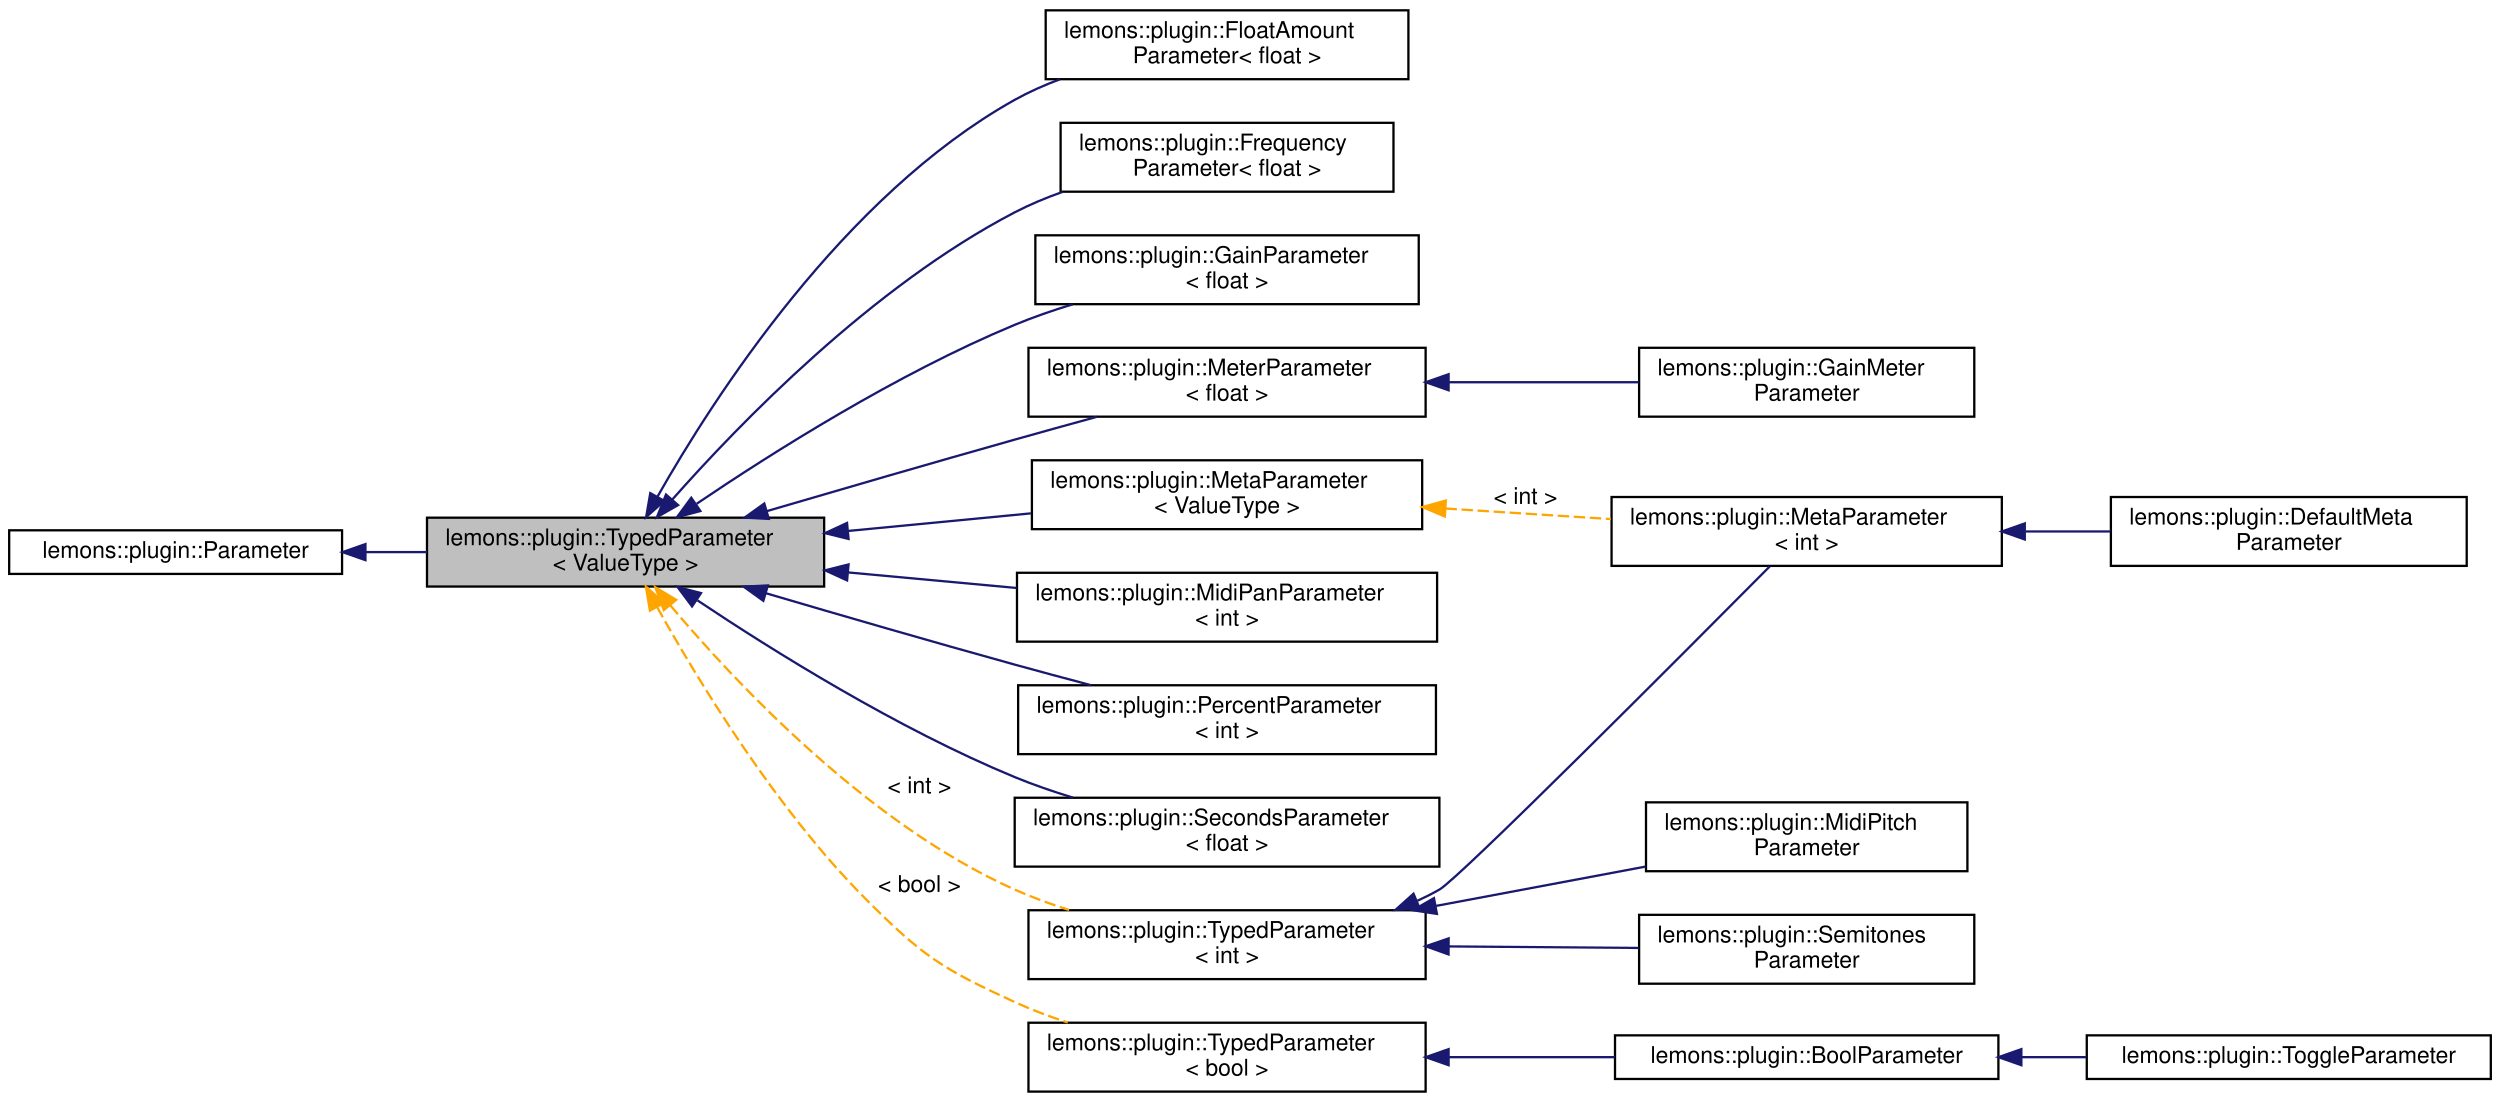
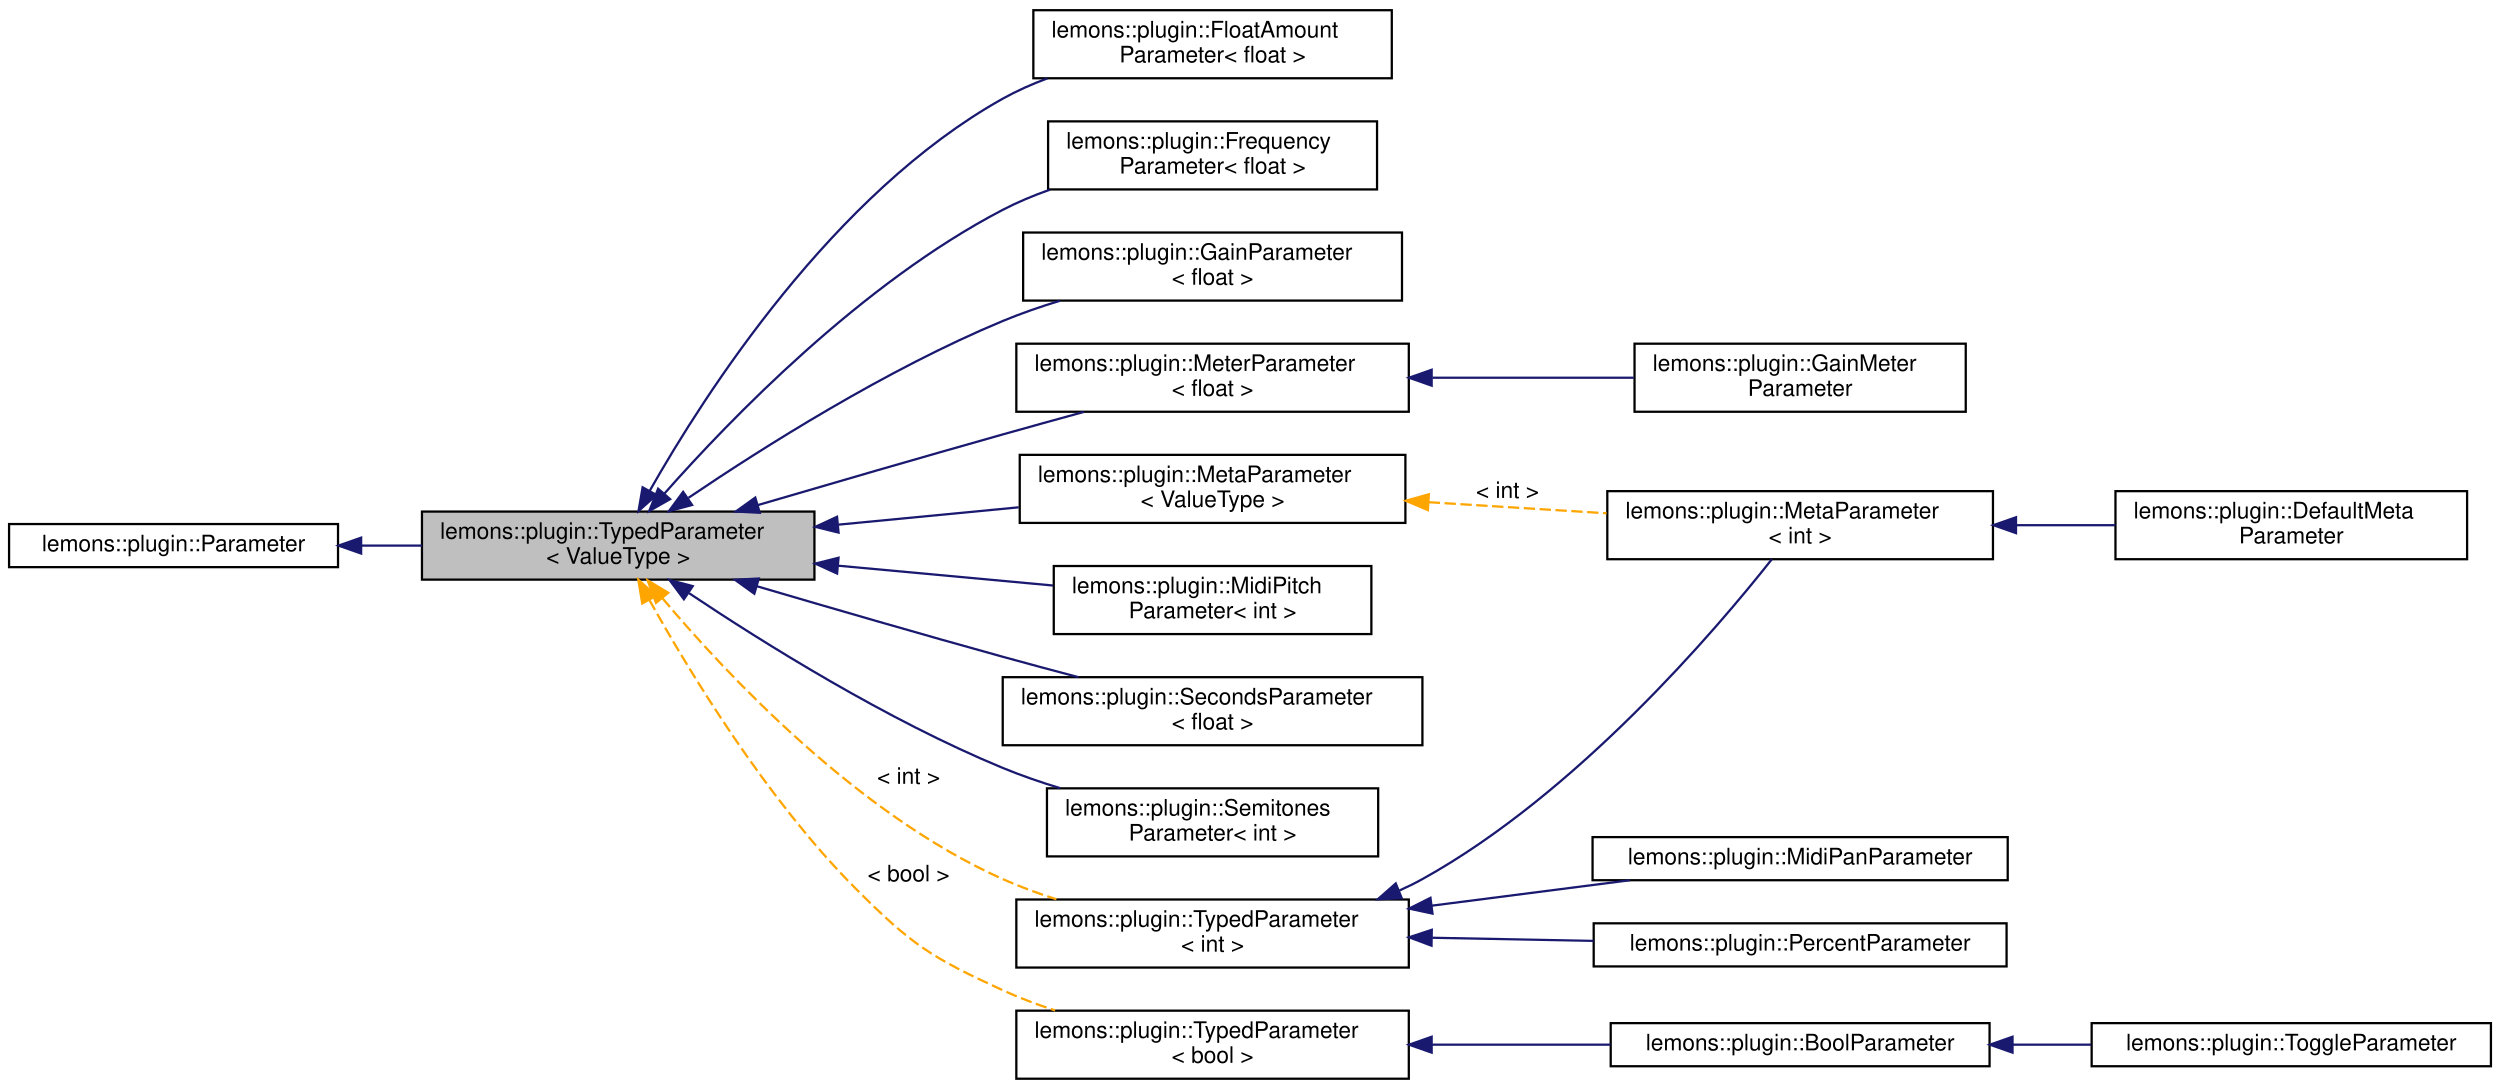
- <svg xmlns="http://www.w3.org/2000/svg" xmlns:xlink="http://www.w3.org/1999/xlink" width="1089pt" height="480pt" viewBox="0.00 0.00 1089.00 480.00">
+ <svg xmlns="http://www.w3.org/2000/svg" xmlns:xlink="http://www.w3.org/1999/xlink" width="1102pt" height="480pt" viewBox="0.00 0.00 1102.00 480.00">
  <g id="graph0" class="graph" transform="scale(1 1) rotate(0) translate(4 476)">
    <g id="node1" class="node">
      <g id="a_node1">
        <a xlink:title="A parameter that can be stored as a type other than a float, but still inherits from my Parameter bas...">
          <polygon fill="#bfbfbf" stroke="black" points="182,-220.5 182,-250.5 355,-250.5 355,-220.5 182,-220.5" />
          <text text-anchor="start" x="190" y="-238.5" font-family="Helvetica,sans-Serif" font-size="10.00">lemons::plugin::TypedParameter</text>
          <text text-anchor="middle" x="268.5" y="-227.5" font-family="Helvetica,sans-Serif" font-size="10.00">&lt; ValueType &gt;</text>
        </a>
      </g>
    </g>
    <g id="node3" class="node">
      <g id="a_node3">
        <a xlink:href="structlemons_1_1plugin_1_1_float_amount_parameter.html" target="_top" xlink:title="A parameter that represents a value in a normalized 0-1 range.">
          <polygon fill="none" stroke="black" points="451.5,-441.5 451.5,-471.5 609.5,-471.5 609.5,-441.5 451.5,-441.5" />
          <text text-anchor="start" x="459.5" y="-459.5" font-family="Helvetica,sans-Serif" font-size="10.00">lemons::plugin::FloatAmount</text>
          <text text-anchor="middle" x="530.5" y="-448.5" font-family="Helvetica,sans-Serif" font-size="10.00">Parameter&lt; float &gt;</text>
        </a>
      </g>
    </g>
    <g id="edge2" class="edge">
      <path fill="none" stroke="midnightblue" d="M282.39,-259.64C306.61,-302.38 363.29,-390.79 438,-432.5 444.17,-435.94 450.84,-438.91 457.68,-441.45" />
      <polygon fill="midnightblue" stroke="midnightblue" points="285.37,-257.8 277.46,-250.76 279.26,-261.2 285.37,-257.8" />
    </g>
    <g id="node4" class="node">
      <g id="a_node4">
        <a xlink:href="structlemons_1_1plugin_1_1_frequency_parameter.html" target="_top" xlink:title="A parameter that represents a frequency in Hz.">
          <polygon fill="none" stroke="black" points="458,-392.5 458,-422.5 603,-422.5 603,-392.5 458,-392.5" />
          <text text-anchor="start" x="466" y="-410.5" font-family="Helvetica,sans-Serif" font-size="10.00">lemons::plugin::Frequency</text>
          <text text-anchor="middle" x="530.5" y="-399.5" font-family="Helvetica,sans-Serif" font-size="10.00">Parameter&lt; float &gt;</text>
        </a>
      </g>
    </g>
    <g id="edge3" class="edge">
      <path fill="none" stroke="midnightblue" d="M288.91,-258.47C317.93,-291.29 375.9,-351.22 438,-383.5 444.56,-386.91 451.64,-389.86 458.85,-392.41" />
      <polygon fill="midnightblue" stroke="midnightblue" points="291.38,-255.98 282.17,-250.74 286.1,-260.58 291.38,-255.98" />
    </g>
    <g id="node5" class="node">
      <g id="a_node5">
        <a xlink:href="structlemons_1_1plugin_1_1_gain_parameter.html" target="_top" xlink:title="A parameter that represents a gain value in decibels.">
          <polygon fill="none" stroke="black" points="447,-343.5 447,-373.5 614,-373.5 614,-343.5 447,-343.5" />
          <text text-anchor="start" x="455" y="-361.5" font-family="Helvetica,sans-Serif" font-size="10.00">lemons::plugin::GainParameter</text>
          <text text-anchor="middle" x="530.5" y="-350.5" font-family="Helvetica,sans-Serif" font-size="10.00">&lt; float &gt;</text>
        </a>
      </g>
    </g>
    <g id="edge4" class="edge">
      <path fill="none" stroke="midnightblue" d="M299.46,-256.55C332.17,-278.68 386.74,-313.2 438,-334.5 446.04,-337.84 454.67,-340.83 463.3,-343.46" />
      <polygon fill="midnightblue" stroke="midnightblue" points="301.07,-253.41 290.84,-250.66 297.12,-259.19 301.07,-253.41" />
    </g>
    <g id="node6" class="node">
      <g id="a_node6">
        <a xlink:href="classlemons_1_1plugin_1_1_meta_parameter.html" target="_top" xlink:title=" ">
          <polygon fill="none" stroke="black" points="445.5,-245.5 445.5,-275.5 615.5,-275.5 615.5,-245.5 445.5,-245.5" />
          <text text-anchor="start" x="453.5" y="-263.5" font-family="Helvetica,sans-Serif" font-size="10.00">lemons::plugin::MetaParameter</text>
          <text text-anchor="middle" x="530.5" y="-252.5" font-family="Helvetica,sans-Serif" font-size="10.00">&lt; ValueType &gt;</text>
        </a>
      </g>
    </g>
    <g id="edge5" class="edge">
      <path fill="none" stroke="midnightblue" d="M365.62,-244.74C391.68,-247.25 419.7,-249.94 445.06,-252.38" />
      <polygon fill="midnightblue" stroke="midnightblue" points="365.64,-241.23 355.35,-243.76 364.97,-248.2 365.64,-241.23" />
    </g>
    <g id="node9" class="node">
      <g id="a_node9">
        <a xlink:href="structlemons_1_1plugin_1_1_meter_parameter.html" target="_top" xlink:title="A parameter that represents a general kind of meter, used for reporting things like level or gain red...">
          <polygon fill="none" stroke="black" points="444,-294.5 444,-324.5 617,-324.5 617,-294.5 444,-294.5" />
          <text text-anchor="start" x="452" y="-312.5" font-family="Helvetica,sans-Serif" font-size="10.00">lemons::plugin::MeterParameter</text>
          <text text-anchor="middle" x="530.5" y="-301.5" font-family="Helvetica,sans-Serif" font-size="10.00">&lt; float &gt;</text>
        </a>
      </g>
    </g>
    <g id="edge8" class="edge">
      <path fill="none" stroke="midnightblue" d="M330,-253.35C362.06,-262.75 402.13,-274.38 438,-284.5 449.57,-287.76 461.98,-291.2 473.81,-294.44" />
      <polygon fill="midnightblue" stroke="midnightblue" points="330.9,-249.97 320.32,-250.51 328.93,-256.68 330.9,-249.97" />
    </g>
    <g id="node11" class="node">
      <g id="a_node11">
-         <a xlink:href="structlemons_1_1plugin_1_1_midi_pan_parameter.html" target="_top" xlink:title="A parameter that represents a MIDI panning value in the range 0 to 127.">
-           <polygon fill="none" stroke="black" points="439,-196.5 439,-226.5 622,-226.5 622,-196.5 439,-196.5" />
-           <text text-anchor="start" x="447" y="-214.5" font-family="Helvetica,sans-Serif" font-size="10.00">lemons::plugin::MidiPanParameter</text>
-           <text text-anchor="middle" x="530.5" y="-203.5" font-family="Helvetica,sans-Serif" font-size="10.00">&lt; int &gt;</text>
+         <a xlink:href="structlemons_1_1plugin_1_1_midi_pitch_parameter.html" target="_top" xlink:title="A parameter that represents a MIDI pitch.">
+           <polygon fill="none" stroke="black" points="460.5,-196.5 460.5,-226.5 600.5,-226.5 600.5,-196.5 460.5,-196.5" />
+           <text text-anchor="start" x="468.5" y="-214.5" font-family="Helvetica,sans-Serif" font-size="10.00">lemons::plugin::MidiPitch</text>
+           <text text-anchor="middle" x="530.5" y="-203.5" font-family="Helvetica,sans-Serif" font-size="10.00">Parameter&lt; int &gt;</text>
        </a>
      </g>
    </g>
    <g id="edge10" class="edge">
-       <path fill="none" stroke="midnightblue" d="M365.52,-226.64C389.49,-224.42 415.12,-222.06 438.83,-219.87" />
+       <path fill="none" stroke="midnightblue" d="M365.44,-226.64C396.85,-223.74 431.12,-220.58 460.17,-217.9" />
      <polygon fill="midnightblue" stroke="midnightblue" points="364.99,-223.17 355.35,-227.57 365.63,-230.14 364.99,-223.17" />
    </g>
    <g id="node12" class="node">
      <g id="a_node12">
-         <a xlink:href="structlemons_1_1plugin_1_1_percent_parameter.html" target="_top" xlink:title="A parameter that represents an integer value in the range 0-100.">
-           <polygon fill="none" stroke="black" points="439.5,-147.5 439.5,-177.5 621.5,-177.5 621.5,-147.5 439.5,-147.5" />
-           <text text-anchor="start" x="447.5" y="-165.5" font-family="Helvetica,sans-Serif" font-size="10.00">lemons::plugin::PercentParameter</text>
-           <text text-anchor="middle" x="530.5" y="-154.5" font-family="Helvetica,sans-Serif" font-size="10.00">&lt; int &gt;</text>
+         <a xlink:href="structlemons_1_1plugin_1_1_seconds_parameter.html" target="_top" xlink:title="A parameter that represents a time value in seconds, expressed as a float.">
+           <polygon fill="none" stroke="black" points="438,-147.5 438,-177.5 623,-177.5 623,-147.5 438,-147.5" />
+           <text text-anchor="start" x="446" y="-165.5" font-family="Helvetica,sans-Serif" font-size="10.00">lemons::plugin::SecondsParameter</text>
+           <text text-anchor="middle" x="530.5" y="-154.5" font-family="Helvetica,sans-Serif" font-size="10.00">&lt; float &gt;</text>
        </a>
      </g>
    </g>
    <g id="edge11" class="edge">
      <path fill="none" stroke="midnightblue" d="M329.6,-217.6C361.71,-208.15 401.94,-196.47 438,-186.5 448.76,-183.52 460.27,-180.44 471.35,-177.5" />
      <polygon fill="midnightblue" stroke="midnightblue" points="328.51,-214.28 319.91,-220.46 330.49,-220.99 328.51,-214.28" />
    </g>
    <g id="node13" class="node">
      <g id="a_node13">
-         <a xlink:href="structlemons_1_1plugin_1_1_seconds_parameter.html" target="_top" xlink:title="A parameter that represents a time value in seconds, expressed as a float.">
-           <polygon fill="none" stroke="black" points="438,-98.5 438,-128.5 623,-128.5 623,-98.5 438,-98.5" />
-           <text text-anchor="start" x="446" y="-116.5" font-family="Helvetica,sans-Serif" font-size="10.00">lemons::plugin::SecondsParameter</text>
-           <text text-anchor="middle" x="530.5" y="-105.5" font-family="Helvetica,sans-Serif" font-size="10.00">&lt; float &gt;</text>
+         <a xlink:href="structlemons_1_1plugin_1_1_semitones_parameter.html" target="_top" xlink:title="A parameter that represents a number of semitones, as an integer.">
+           <polygon fill="none" stroke="black" points="457.5,-98.5 457.5,-128.5 603.5,-128.5 603.5,-98.5 457.5,-98.5" />
+           <text text-anchor="start" x="465.5" y="-116.5" font-family="Helvetica,sans-Serif" font-size="10.00">lemons::plugin::Semitones</text>
+           <text text-anchor="middle" x="530.5" y="-105.5" font-family="Helvetica,sans-Serif" font-size="10.00">Parameter&lt; int &gt;</text>
        </a>
      </g>
    </g>
    <g id="edge12" class="edge">
      <path fill="none" stroke="midnightblue" d="M299.77,-214.5C332.54,-192.6 386.97,-158.58 438,-137.5 446.05,-134.18 454.68,-131.2 463.32,-128.57" />
      <polygon fill="midnightblue" stroke="midnightblue" points="297.46,-211.84 291.13,-220.33 301.37,-217.64 297.46,-211.84" />
    </g>
    <g id="node14" class="node">
      <g id="a_node14">
        <a xlink:href="classlemons_1_1plugin_1_1_typed_parameter.html" target="_top" xlink:title=" ">
          <polygon fill="none" stroke="black" points="444,-49.5 444,-79.5 617,-79.5 617,-49.5 444,-49.5" />
          <text text-anchor="start" x="452" y="-67.5" font-family="Helvetica,sans-Serif" font-size="10.00">lemons::plugin::TypedParameter</text>
          <text text-anchor="middle" x="530.5" y="-56.5" font-family="Helvetica,sans-Serif" font-size="10.00">&lt; int &gt;</text>
        </a>
      </g>
    </g>
    <g id="edge13" class="edge">
      <path fill="none" stroke="orange" stroke-dasharray="5,2" d="M288.04,-212.25C316.38,-178.58 373.97,-117.13 438,-88.5 445.5,-85.15 453.55,-82.19 461.67,-79.6" />
      <polygon fill="orange" stroke="orange" points="285.16,-210.24 281.48,-220.18 290.55,-214.71 285.16,-210.24" />
      <text text-anchor="middle" x="396.5" y="-130.5" font-family="Helvetica,sans-Serif" font-size="10.00"> &lt; int &gt;</text>
    </g>
    <g id="node17" class="node">
      <g id="a_node17">
        <a xlink:href="classlemons_1_1plugin_1_1_typed_parameter.html" target="_top" xlink:title=" ">
          <polygon fill="none" stroke="black" points="444,-0.5 444,-30.5 617,-30.5 617,-0.5 444,-0.5" />
          <text text-anchor="start" x="452" y="-18.5" font-family="Helvetica,sans-Serif" font-size="10.00">lemons::plugin::TypedParameter</text>
          <text text-anchor="middle" x="530.5" y="-7.5" font-family="Helvetica,sans-Serif" font-size="10.00">&lt; bool &gt;</text>
        </a>
      </g>
    </g>
    <g id="edge17" class="edge">
      <path fill="none" stroke="orange" stroke-dasharray="5,2" d="M282.27,-211.5C299.84,-179.95 333.78,-123.9 373,-84.5 397.79,-59.6 406.08,-54.18 438,-39.5 445.31,-36.14 453.18,-33.18 461.11,-30.6" />
      <polygon fill="orange" stroke="orange" points="279.1,-210.01 277.36,-220.47 285.23,-213.38 279.1,-210.01" />
      <text text-anchor="middle" x="396.5" y="-87.5" font-family="Helvetica,sans-Serif" font-size="10.00"> &lt; bool &gt;</text>
    </g>
    <g id="node2" class="node">
      <g id="a_node2">
        <a xlink:href="classlemons_1_1plugin_1_1_parameter.html" target="_top" xlink:title="A plugin parameter class that allows you to use my Serializing API, and has a few other cool bells an...">
          <polygon fill="none" stroke="black" points="0,-226 0,-245 145,-245 145,-226 0,-226" />
          <text text-anchor="middle" x="72.5" y="-233" font-family="Helvetica,sans-Serif" font-size="10.00">lemons::plugin::Parameter</text>
        </a>
      </g>
    </g>
    <g id="edge1" class="edge">
      <path fill="none" stroke="midnightblue" d="M155.41,-235.5C164.2,-235.5 173.16,-235.5 181.99,-235.5" />
      <polygon fill="midnightblue" stroke="midnightblue" points="155.19,-232 145.19,-235.5 155.19,-239 155.19,-232" />
    </g>
    <g id="node7" class="node">
      <g id="a_node7">
        <a xlink:href="classlemons_1_1plugin_1_1_meta_parameter.html" target="_top" xlink:title=" ">
-           <polygon fill="none" stroke="black" points="698,-229.5 698,-259.5 868,-259.5 868,-229.5 698,-229.5" />
-           <text text-anchor="start" x="706" y="-247.5" font-family="Helvetica,sans-Serif" font-size="10.00">lemons::plugin::MetaParameter</text>
-           <text text-anchor="middle" x="783" y="-236.5" font-family="Helvetica,sans-Serif" font-size="10.00">&lt; int &gt;</text>
+           <polygon fill="none" stroke="black" points="704.5,-229.5 704.5,-259.5 874.5,-259.5 874.5,-229.5 704.5,-229.5" />
+           <text text-anchor="start" x="712.5" y="-247.5" font-family="Helvetica,sans-Serif" font-size="10.00">lemons::plugin::MetaParameter</text>
+           <text text-anchor="middle" x="789.5" y="-236.5" font-family="Helvetica,sans-Serif" font-size="10.00">&lt; int &gt;</text>
        </a>
      </g>
    </g>
    <g id="edge6" class="edge">
-       <path fill="none" stroke="orange" stroke-dasharray="5,2" d="M625.64,-254.49C649.3,-252.98 674.54,-251.36 697.69,-249.89" />
-       <polygon fill="orange" stroke="orange" points="625.37,-251 615.61,-255.13 625.81,-257.98 625.37,-251" />
+       <path fill="none" stroke="orange" stroke-dasharray="5,2" d="M625.76,-254.63C651.43,-253.03 679.07,-251.31 704.16,-249.75" />
+       <polygon fill="orange" stroke="orange" points="625.41,-251.15 615.65,-255.26 625.85,-258.13 625.41,-251.15" />
      <text text-anchor="middle" x="660.5" y="-256.5" font-family="Helvetica,sans-Serif" font-size="10.00"> &lt; int &gt;</text>
    </g>
    <g id="node8" class="node">
      <g id="a_node8">
        <a xlink:href="structlemons_1_1plugin_1_1_default_meta_parameter.html" target="_top" xlink:title=" ">
-           <polygon fill="none" stroke="black" points="915.5,-229.5 915.5,-259.5 1070.5,-259.5 1070.5,-229.5 915.5,-229.5" />
-           <text text-anchor="start" x="923.5" y="-247.5" font-family="Helvetica,sans-Serif" font-size="10.00">lemons::plugin::DefaultMeta</text>
-           <text text-anchor="middle" x="993" y="-236.5" font-family="Helvetica,sans-Serif" font-size="10.00">Parameter</text>
+           <polygon fill="none" stroke="black" points="928.5,-229.5 928.5,-259.5 1083.5,-259.5 1083.5,-229.5 928.5,-229.5" />
+           <text text-anchor="start" x="936.5" y="-247.5" font-family="Helvetica,sans-Serif" font-size="10.00">lemons::plugin::DefaultMeta</text>
+           <text text-anchor="middle" x="1006" y="-236.5" font-family="Helvetica,sans-Serif" font-size="10.00">Parameter</text>
        </a>
      </g>
    </g>
    <g id="edge7" class="edge">
-       <path fill="none" stroke="midnightblue" d="M878.36,-244.5C890.76,-244.5 903.35,-244.5 915.41,-244.5" />
-       <polygon fill="midnightblue" stroke="midnightblue" points="878,-241 868,-244.5 878,-248 878,-241" />
+       <path fill="none" stroke="midnightblue" d="M884.71,-244.5C899.32,-244.5 914.26,-244.5 928.42,-244.5" />
+       <polygon fill="midnightblue" stroke="midnightblue" points="884.66,-241 874.66,-244.5 884.66,-248 884.66,-241" />
    </g>
    <g id="node10" class="node">
      <g id="a_node10">
        <a xlink:href="structlemons_1_1plugin_1_1_gain_meter_parameter.html" target="_top" xlink:title="A parameter that represents a meter displaying values in decibels.">
-           <polygon fill="none" stroke="black" points="710,-294.5 710,-324.5 856,-324.5 856,-294.5 710,-294.5" />
-           <text text-anchor="start" x="718" y="-312.5" font-family="Helvetica,sans-Serif" font-size="10.00">lemons::plugin::GainMeter</text>
-           <text text-anchor="middle" x="783" y="-301.5" font-family="Helvetica,sans-Serif" font-size="10.00">Parameter</text>
+           <polygon fill="none" stroke="black" points="716.5,-294.5 716.5,-324.5 862.5,-324.5 862.5,-294.5 716.5,-294.5" />
+           <text text-anchor="start" x="724.5" y="-312.5" font-family="Helvetica,sans-Serif" font-size="10.00">lemons::plugin::GainMeter</text>
+           <text text-anchor="middle" x="789.5" y="-301.5" font-family="Helvetica,sans-Serif" font-size="10.00">Parameter</text>
        </a>
      </g>
    </g>
    <g id="edge9" class="edge">
-       <path fill="none" stroke="midnightblue" d="M627.03,-309.5C654.5,-309.5 683.99,-309.5 709.8,-309.5" />
-       <polygon fill="midnightblue" stroke="midnightblue" points="627.01,-306 617.01,-309.5 627.01,-313 627.01,-306" />
+       <path fill="none" stroke="midnightblue" d="M627.37,-309.5C656.77,-309.5 688.62,-309.5 716.17,-309.5" />
+       <polygon fill="midnightblue" stroke="midnightblue" points="627.08,-306 617.08,-309.5 627.08,-313 627.08,-306" />
    </g>
    <g id="edge16" class="edge">
-       <path fill="none" stroke="midnightblue" d="M613.37,-83.6C616.68,-85.11 619.91,-86.74 623,-88.5 631.64,-93.4 728.87,-190.96 766.89,-229.26" />
-       <polygon fill="midnightblue" stroke="midnightblue" points="614.42,-80.25 603.84,-79.64 611.73,-86.71 614.42,-80.25" />
+       <path fill="none" stroke="midnightblue" d="M612.78,-83.43C616.29,-85 619.72,-86.68 623,-88.5 691.03,-126.21 752.36,-198.26 777.02,-229.47" />
+       <polygon fill="midnightblue" stroke="midnightblue" points="613.88,-80.1 603.3,-79.59 611.25,-86.59 613.88,-80.1" />
    </g>
    <g id="node15" class="node">
      <g id="a_node15">
-         <a xlink:href="structlemons_1_1plugin_1_1_midi_pitch_parameter.html" target="_top" xlink:title="A parameter that represents a MIDI pitch.">
-           <polygon fill="none" stroke="black" points="713,-96.5 713,-126.5 853,-126.5 853,-96.5 713,-96.5" />
-           <text text-anchor="start" x="721" y="-114.5" font-family="Helvetica,sans-Serif" font-size="10.00">lemons::plugin::MidiPitch</text>
-           <text text-anchor="middle" x="783" y="-103.5" font-family="Helvetica,sans-Serif" font-size="10.00">Parameter</text>
+         <a xlink:href="structlemons_1_1plugin_1_1_midi_pan_parameter.html" target="_top" xlink:title="A parameter that represents a MIDI panning value in the range 0 to 127.">
+           <polygon fill="none" stroke="black" points="698,-88 698,-107 881,-107 881,-88 698,-88" />
+           <text text-anchor="middle" x="789.5" y="-95" font-family="Helvetica,sans-Serif" font-size="10.00">lemons::plugin::MidiPanParameter</text>
        </a>
      </g>
    </g>
    <g id="edge14" class="edge">
-       <path fill="none" stroke="midnightblue" d="M621.53,-81.39C651.63,-87.04 684.68,-93.24 712.92,-98.54" />
-       <polygon fill="midnightblue" stroke="midnightblue" points="621.92,-77.9 611.45,-79.5 620.63,-84.78 621.92,-77.9" />
+       <path fill="none" stroke="midnightblue" d="M627.18,-76.79C656.04,-80.49 687.26,-84.5 714.49,-88" />
+       <polygon fill="midnightblue" stroke="midnightblue" points="627.44,-73.29 617.08,-75.49 626.55,-80.23 627.44,-73.29" />
    </g>
    <g id="node16" class="node">
      <g id="a_node16">
-         <a xlink:href="structlemons_1_1plugin_1_1_semitones_parameter.html" target="_top" xlink:title="A parameter that represents a number of semitones, as an integer.">
-           <polygon fill="none" stroke="black" points="710,-47.5 710,-77.5 856,-77.5 856,-47.5 710,-47.5" />
-           <text text-anchor="start" x="718" y="-65.5" font-family="Helvetica,sans-Serif" font-size="10.00">lemons::plugin::Semitones</text>
-           <text text-anchor="middle" x="783" y="-54.5" font-family="Helvetica,sans-Serif" font-size="10.00">Parameter</text>
+         <a xlink:href="structlemons_1_1plugin_1_1_percent_parameter.html" target="_top" xlink:title="A parameter that represents an integer value in the range 0-100.">
+           <polygon fill="none" stroke="black" points="698.5,-50 698.5,-69 880.5,-69 880.5,-50 698.5,-50" />
+           <text text-anchor="middle" x="789.5" y="-57" font-family="Helvetica,sans-Serif" font-size="10.00">lemons::plugin::PercentParameter</text>
        </a>
      </g>
    </g>
    <g id="edge15" class="edge">
-       <path fill="none" stroke="midnightblue" d="M627.03,-63.74C654.5,-63.52 683.99,-63.28 709.8,-63.08" />
-       <polygon fill="midnightblue" stroke="midnightblue" points="626.98,-60.24 617.01,-63.82 627.03,-67.24 626.98,-60.24" />
+       <path fill="none" stroke="midnightblue" d="M627.31,-62.64C650.6,-62.18 675.43,-61.7 698.45,-61.25" />
+       <polygon fill="midnightblue" stroke="midnightblue" points="627.01,-59.14 617.08,-62.84 627.14,-66.14 627.01,-59.14" />
    </g>
    <g id="node18" class="node">
      <g id="a_node18">
        <a xlink:href="structlemons_1_1plugin_1_1_bool_parameter.html" target="_top" xlink:title="Helper struct that simplifies the constructor for boolean parameters.">
-           <polygon fill="none" stroke="black" points="699.5,-6 699.5,-25 866.5,-25 866.5,-6 699.5,-6" />
-           <text text-anchor="middle" x="783" y="-13" font-family="Helvetica,sans-Serif" font-size="10.00">lemons::plugin::BoolParameter</text>
+           <polygon fill="none" stroke="black" points="706,-6 706,-25 873,-25 873,-6 706,-6" />
+           <text text-anchor="middle" x="789.5" y="-13" font-family="Helvetica,sans-Serif" font-size="10.00">lemons::plugin::BoolParameter</text>
        </a>
      </g>
    </g>
    <g id="edge18" class="edge">
-       <path fill="none" stroke="midnightblue" d="M627.11,-15.5C650.94,-15.5 676.28,-15.5 699.42,-15.5" />
-       <polygon fill="midnightblue" stroke="midnightblue" points="627.01,-12 617.01,-15.5 627.01,-19 627.01,-12" />
+       <path fill="none" stroke="midnightblue" d="M627.26,-15.5C653.11,-15.5 680.85,-15.5 705.91,-15.5" />
+       <polygon fill="midnightblue" stroke="midnightblue" points="627.08,-12 617.08,-15.5 627.08,-19 627.08,-12" />
    </g>
    <g id="node19" class="node">
      <g id="a_node19">
        <a xlink:href="structlemons_1_1plugin_1_1_toggle_parameter.html" target="_top" xlink:title="A parameter that represents a boolean on/off toggle.">
-           <polygon fill="none" stroke="black" points="905,-6 905,-25 1081,-25 1081,-6 905,-6" />
-           <text text-anchor="middle" x="993" y="-13" font-family="Helvetica,sans-Serif" font-size="10.00">lemons::plugin::ToggleParameter</text>
+           <polygon fill="none" stroke="black" points="918,-6 918,-25 1094,-25 1094,-6 918,-6" />
+           <text text-anchor="middle" x="1006" y="-13" font-family="Helvetica,sans-Serif" font-size="10.00">lemons::plugin::ToggleParameter</text>
        </a>
      </g>
    </g>
    <g id="edge19" class="edge">
-       <path fill="none" stroke="midnightblue" d="M876.62,-15.5C885.99,-15.5 895.49,-15.5 904.81,-15.5" />
-       <polygon fill="midnightblue" stroke="midnightblue" points="876.51,-12 866.51,-15.5 876.51,-19 876.51,-12" />
+       <path fill="none" stroke="midnightblue" d="M883.16,-15.5C894.66,-15.5 906.38,-15.5 917.8,-15.5" />
+       <polygon fill="midnightblue" stroke="midnightblue" points="883.12,-12 873.12,-15.5 883.12,-19 883.12,-12" />
    </g>
  </g>
</svg>
